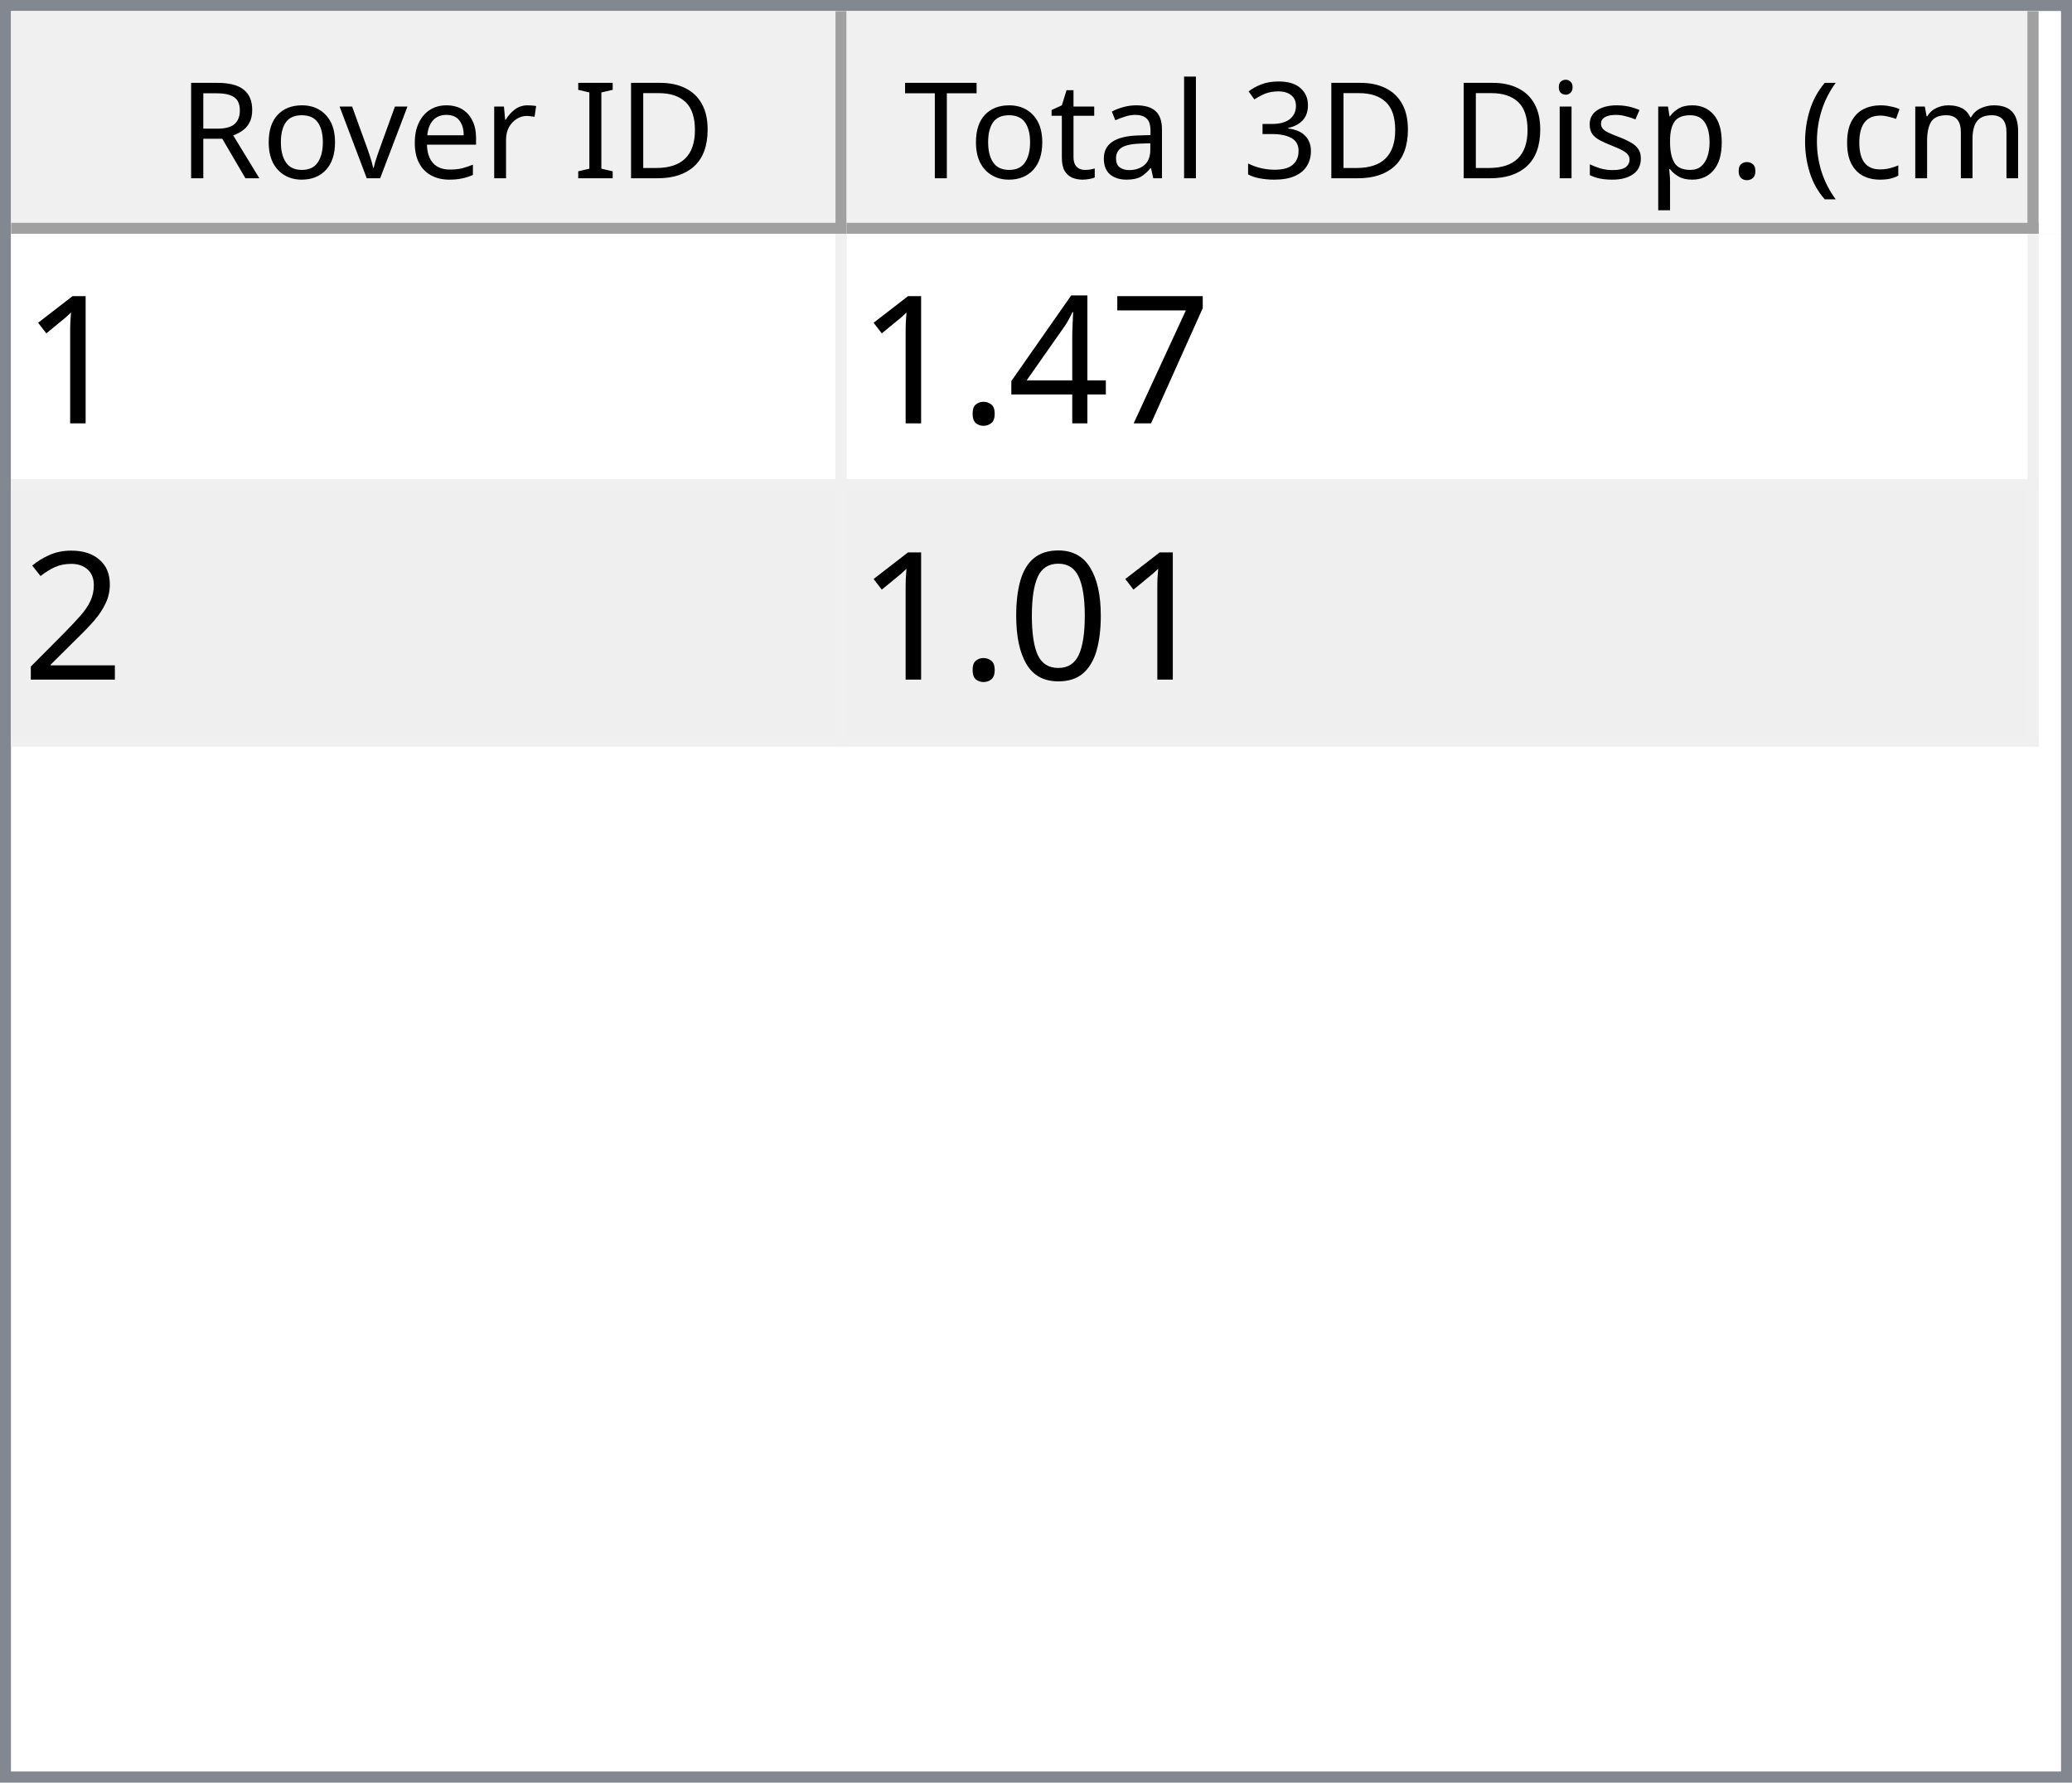
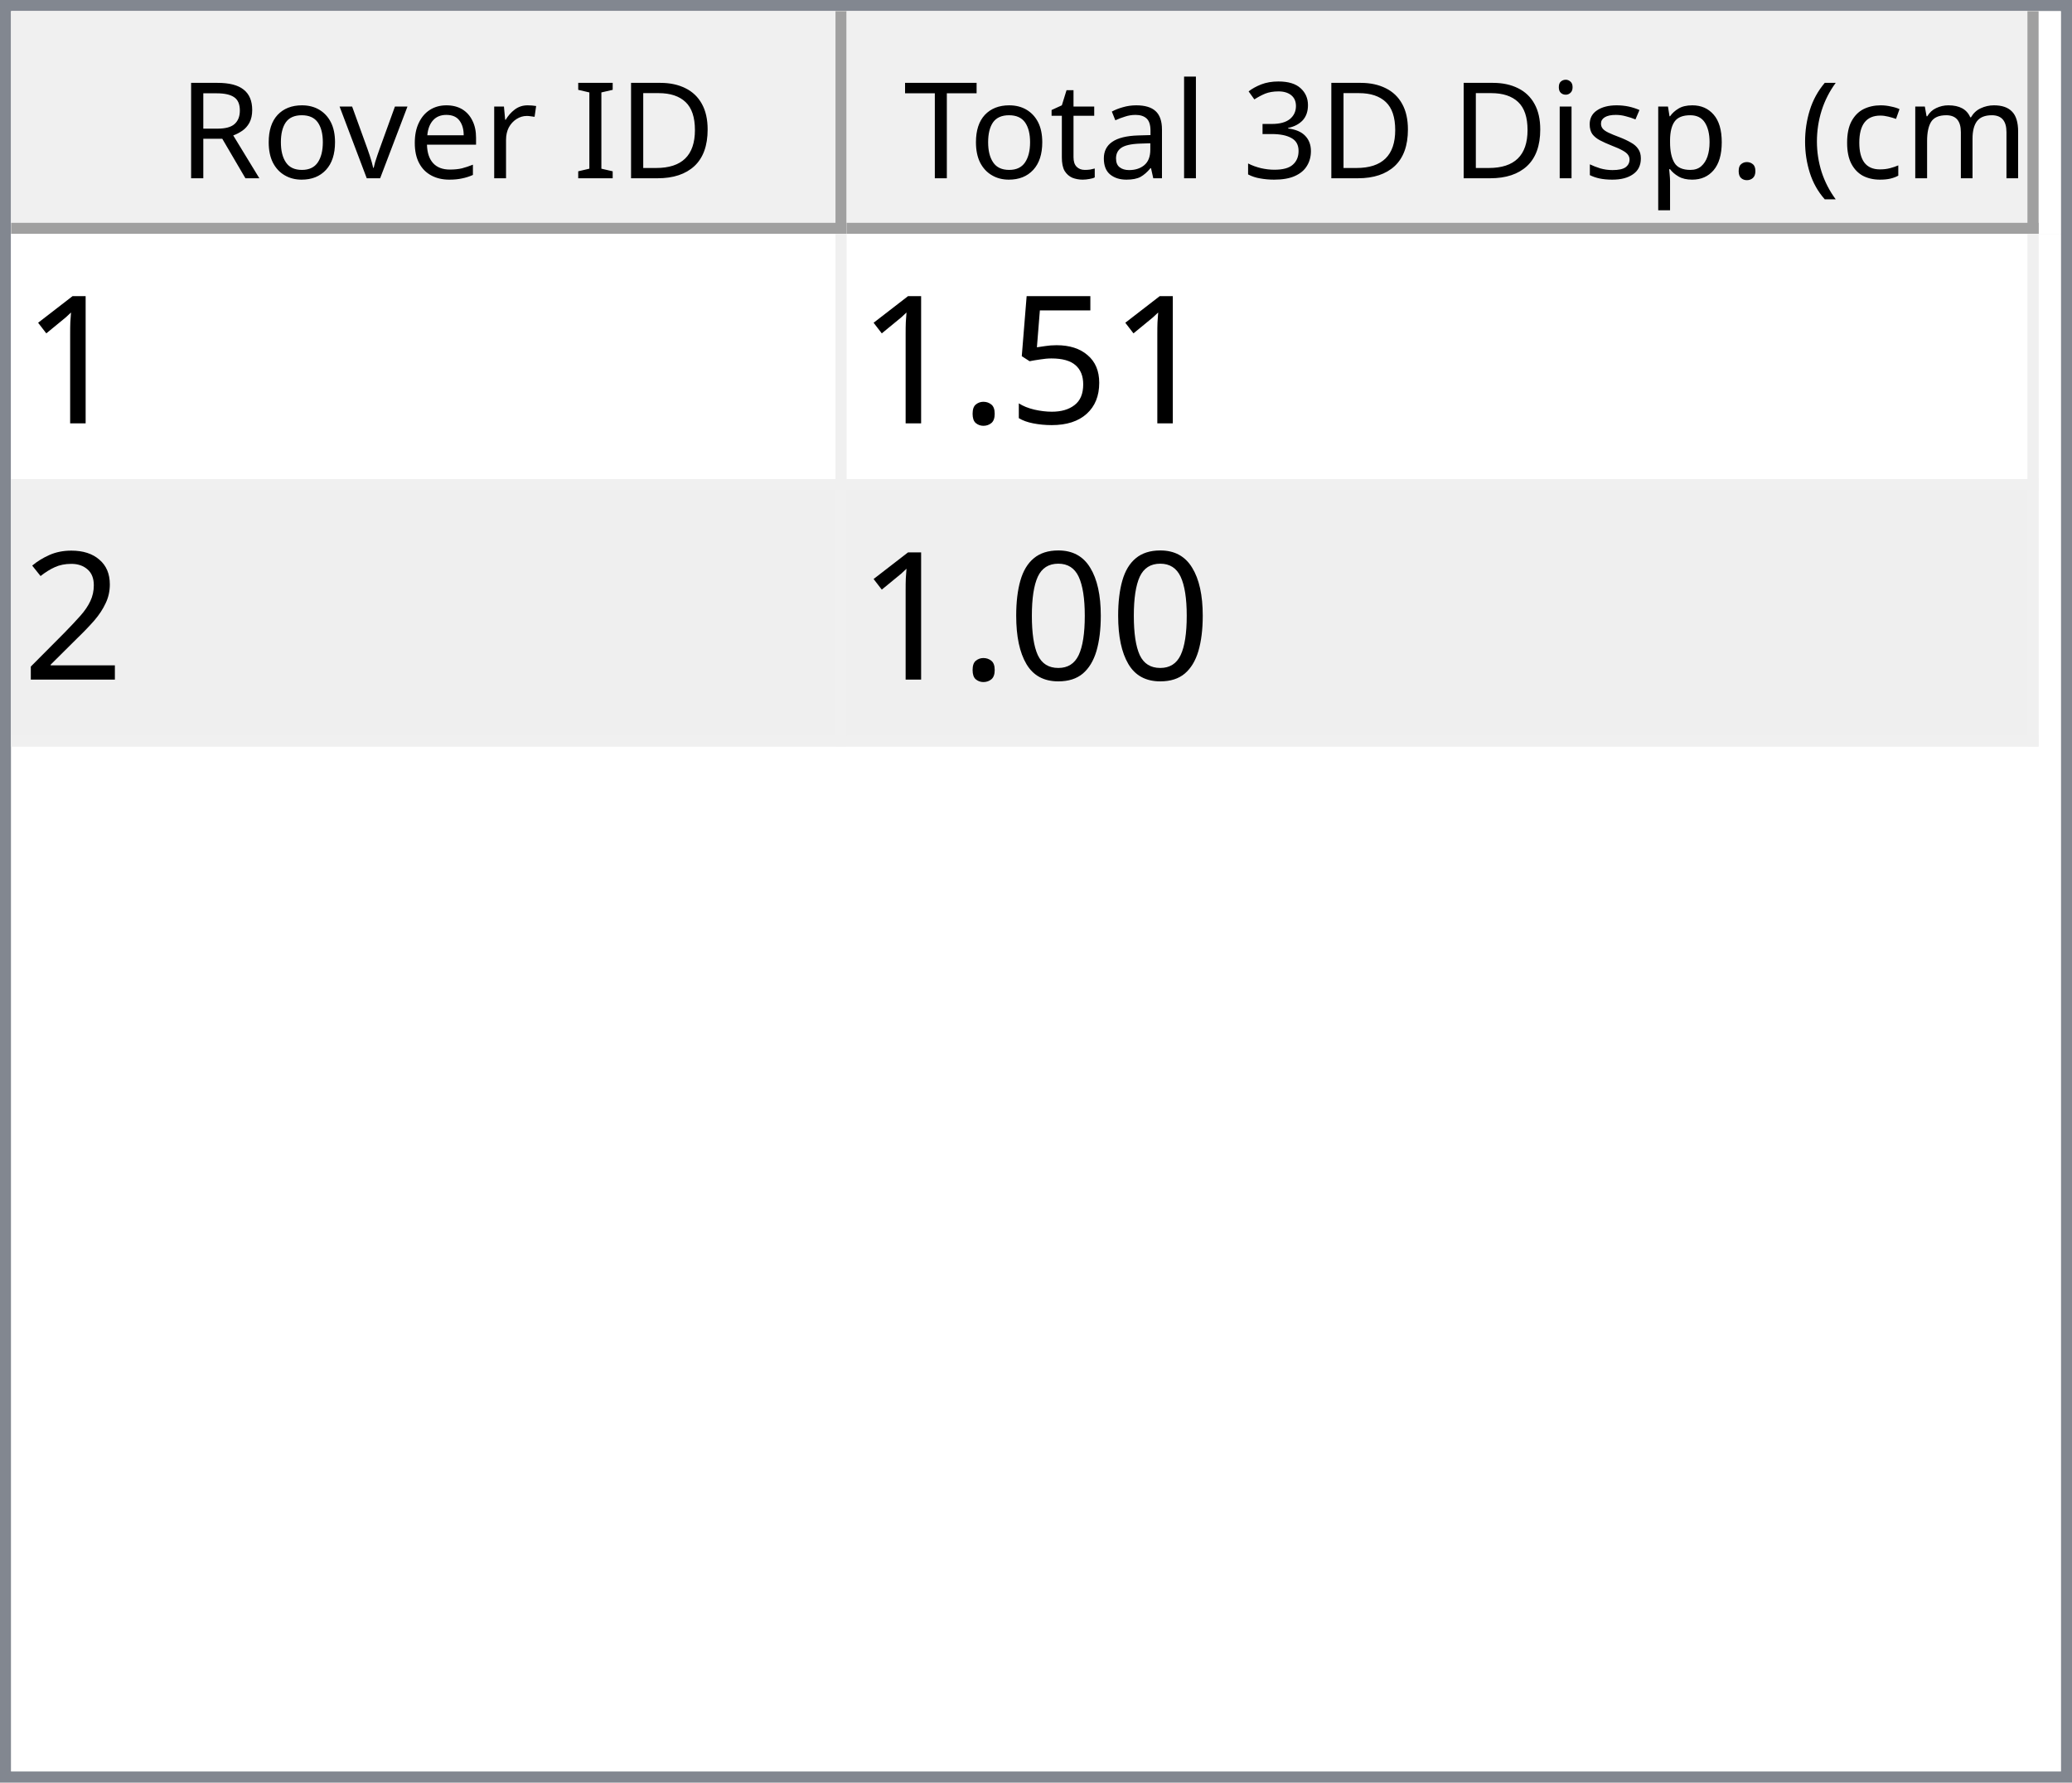
<svg xmlns="http://www.w3.org/2000/svg" style="fill-opacity:1; color-rendering:auto; color-interpolation:auto; text-rendering:auto; stroke:black; stroke-linecap:square; stroke-miterlimit:10; shape-rendering:auto; stroke-opacity:1; fill:black; stroke-dasharray:none; font-weight:normal; stroke-width:1; font-family:'Dialog'; font-style:normal; stroke-linejoin:miter; font-size:12px; stroke-dashoffset:0; image-rendering:auto;" width="186" height="160">
  <defs id="genericDefs" />
  <g>
    <defs id="defs1">
      <clipPath clipPathUnits="userSpaceOnUse" id="clipPath1">
        <path d="M0 0 L186 0 L186 160 L0 160 L0 0 Z" />
      </clipPath>
      <clipPath clipPathUnits="userSpaceOnUse" id="clipPath2">
        <path d="M0 0 L0 160 L186 160 L186 0 Z" />
      </clipPath>
      <clipPath clipPathUnits="userSpaceOnUse" id="clipPath3">
        <path d="M0 0 L0 20 L184 20 L184 0 Z" />
      </clipPath>
      <clipPath clipPathUnits="userSpaceOnUse" id="clipPath4">
        <path d="M0 0 L0 20 L75 20 L75 0 Z" />
      </clipPath>
      <clipPath clipPathUnits="userSpaceOnUse" id="clipPath5">
        <path d="M1 1 L1 19 L74 19 L74 1 Z" />
      </clipPath>
      <clipPath clipPathUnits="userSpaceOnUse" id="clipPath6">
        <path d="M0 0 L0 18 L73 18 L73 0 Z" />
      </clipPath>
      <clipPath clipPathUnits="userSpaceOnUse" id="clipPath7">
        <path d="M-0.5 -0.5 L-0.5 19.5 L74.5 19.5 L74.5 -0.5 Z" />
      </clipPath>
      <clipPath clipPathUnits="userSpaceOnUse" id="clipPath8">
        <path d="M0 0 L0 20 L107 20 L107 0 Z" />
      </clipPath>
      <clipPath clipPathUnits="userSpaceOnUse" id="clipPath9">
        <path d="M1 1 L1 19 L106 19 L106 1 Z" />
      </clipPath>
      <clipPath clipPathUnits="userSpaceOnUse" id="clipPath10">
        <path d="M0 0 L0 18 L105 18 L105 0 Z" />
      </clipPath>
      <clipPath clipPathUnits="userSpaceOnUse" id="clipPath11">
        <path d="M-0.5 -0.5 L-0.5 19.5 L106.5 19.5 L106.5 -0.5 Z" />
      </clipPath>
      <clipPath clipPathUnits="userSpaceOnUse" id="clipPath12">
        <path d="M0 0 L0 138 L184 138 L184 0 Z" />
      </clipPath>
      <clipPath clipPathUnits="userSpaceOnUse" id="clipPath13">
        <path d="M0 0 L0 46 L182 46 L182 0 Z" />
      </clipPath>
      <clipPath clipPathUnits="userSpaceOnUse" id="clipPath14">
        <path d="M-0.5 -0.5 L-0.5 45.5 L181.5 45.5 L181.5 -0.5 Z" />
      </clipPath>
      <clipPath clipPathUnits="userSpaceOnUse" id="clipPath15">
        <path d="M0 0 L0 22 L74 22 L74 0 Z" />
      </clipPath>
      <clipPath clipPathUnits="userSpaceOnUse" id="clipPath16">
        <path d="M0 0 L0 22 L106 22 L106 0 Z" />
      </clipPath>
      <font horiz-adv-x="64.551" id="font1">
        <font-face ascent="107.91" descent="25.098" units-per-em="100" style="font-style:normal; font-family:Segoe UI; font-weight:normal;" />
        <missing-glyph horiz-adv-x="64.551" d="M8.109 0 L8.109 68.266 L56.453 68.266 L56.453 0 L8.109 0 ZM15.328 7.234 L49.219 7.234 L49.219 61.031 L15.328 61.031 L15.328 7.234 Z" />
        <glyph unicode="D" horiz-adv-x="70.117" d="M9.188 0 L9.188 70.016 L28.516 70.016 Q65.531 70.016 65.531 35.891 Q65.531 19.672 55.25 9.836 Q44.969 0 27.734 0 L9.188 0 ZM17.391 62.594 L17.391 7.422 L27.828 7.422 Q41.609 7.422 49.273 14.797 Q56.938 22.172 56.938 35.688 Q56.938 62.594 28.328 62.594 L17.391 62.594 Z" />
        <glyph unicode="I" horiz-adv-x="26.611" d="M17.391 0 L9.188 0 L9.188 70.016 L17.391 70.016 L17.391 0 Z" />
        <glyph unicode=" " horiz-adv-x="27.393" d="" />
        <glyph unicode="r" horiz-adv-x="34.766" d="M34.188 41.891 Q32.078 43.5 28.125 43.5 Q23 43.5 19.555 38.672 Q16.109 33.844 16.109 25.484 L16.109 0 L8.109 0 L8.109 50 L16.109 50 L16.109 39.703 L16.312 39.703 Q18.016 44.969 21.531 47.922 Q25.047 50.875 29.391 50.875 Q32.516 50.875 34.188 50.203 L34.188 41.891 Z" />
        <glyph unicode="e" horiz-adv-x="52.295" d="M48.297 23 L12.984 23 Q13.188 14.656 17.484 10.109 Q21.781 5.562 29.297 5.562 Q37.75 5.562 44.828 11.141 L44.828 3.609 Q38.234 -1.172 27.391 -1.172 Q16.797 -1.172 10.742 5.641 Q4.688 12.453 4.688 24.812 Q4.688 36.469 11.305 43.82 Q17.922 51.172 27.734 51.172 Q37.547 51.172 42.922 44.828 Q48.297 38.484 48.297 27.203 L48.297 23 ZM40.094 29.781 Q40.047 36.719 36.75 40.578 Q33.453 44.438 27.594 44.438 Q21.922 44.438 17.969 40.383 Q14.016 36.328 13.094 29.781 L40.094 29.781 Z" />
        <glyph unicode="v" horiz-adv-x="47.9" d="M47.406 50 L27.484 0 L19.625 0 L0.688 50 L9.469 50 L22.172 13.672 Q23.578 9.672 23.922 6.688 L24.125 6.688 Q24.609 10.453 25.688 13.484 L38.969 50 L47.406 50 Z" />
        <glyph unicode="o" horiz-adv-x="58.594" d="M29 -1.172 Q17.922 -1.172 11.305 5.836 Q4.688 12.844 4.688 24.422 Q4.688 37.016 11.57 44.094 Q18.453 51.172 30.172 51.172 Q41.359 51.172 47.633 44.289 Q53.906 37.406 53.906 25.203 Q53.906 13.234 47.141 6.031 Q40.375 -1.172 29 -1.172 ZM29.594 44.438 Q21.875 44.438 17.383 39.188 Q12.891 33.938 12.891 24.703 Q12.891 15.828 17.43 10.695 Q21.969 5.562 29.594 5.562 Q37.359 5.562 41.531 10.594 Q45.703 15.625 45.703 24.906 Q45.703 34.281 41.531 39.359 Q37.359 44.438 29.594 44.438 Z" />
        <glyph unicode="R" horiz-adv-x="59.814" d="M59.375 0 L49.609 0 L37.891 19.625 Q36.281 22.359 34.766 24.289 Q33.25 26.219 31.664 27.438 Q30.078 28.656 28.25 29.219 Q26.422 29.781 24.125 29.781 L17.391 29.781 L17.391 0 L9.188 0 L9.188 70.016 L30.078 70.016 Q34.672 70.016 38.555 68.867 Q42.438 67.719 45.289 65.375 Q48.141 63.031 49.758 59.547 Q51.375 56.062 51.375 51.375 Q51.375 47.703 50.273 44.656 Q49.172 41.609 47.148 39.211 Q45.125 36.812 42.266 35.133 Q39.406 33.453 35.844 32.516 L35.844 32.328 Q37.594 31.547 38.891 30.547 Q40.188 29.547 41.359 28.18 Q42.531 26.812 43.68 25.078 Q44.828 23.344 46.234 21.047 L59.375 0 ZM17.391 62.594 L17.391 37.203 L28.516 37.203 Q31.594 37.203 34.203 38.133 Q36.812 39.062 38.719 40.797 Q40.625 42.531 41.703 45.047 Q42.781 47.562 42.781 50.688 Q42.781 56.297 39.141 59.445 Q35.5 62.594 28.609 62.594 L17.391 62.594 Z" />
        <glyph unicode=")" horiz-adv-x="30.176" d="M8.297 -15.922 L1.172 -15.922 Q16.406 2.344 16.406 26.812 Q16.406 51.469 1.078 70.016 L8.297 70.016 Q23.531 52.156 23.531 26.703 Q23.531 1.375 8.297 -15.922 Z" />
        <glyph unicode="m" horiz-adv-x="86.133" d="M79.109 0 L71.094 0 L71.094 28.719 Q71.094 37.016 68.531 40.727 Q65.969 44.438 59.906 44.438 Q54.781 44.438 51.195 39.75 Q47.609 35.062 47.609 28.516 L47.609 0 L39.594 0 L39.594 29.688 Q39.594 44.438 28.219 44.438 Q22.953 44.438 19.531 40.016 Q16.109 35.594 16.109 28.516 L16.109 0 L8.109 0 L8.109 50 L16.109 50 L16.109 42.094 L16.312 42.094 Q21.625 51.172 31.844 51.172 Q36.969 51.172 40.773 48.312 Q44.578 45.453 46 40.828 Q51.562 51.172 62.594 51.172 Q79.109 51.172 79.109 30.812 L79.109 0 Z" />
        <glyph unicode="c" horiz-adv-x="46.191" d="M42.188 2.297 Q36.422 -1.172 28.516 -1.172 Q17.828 -1.172 11.258 5.789 Q4.688 12.75 4.688 23.828 Q4.688 36.188 11.766 43.68 Q18.844 51.172 30.672 51.172 Q37.25 51.172 42.281 48.734 L42.281 40.531 Q36.719 44.438 30.375 44.438 Q22.703 44.438 17.797 38.945 Q12.891 33.453 12.891 24.516 Q12.891 15.719 17.508 10.641 Q22.125 5.562 29.891 5.562 Q36.422 5.562 42.188 9.906 L42.188 2.297 Z" />
        <glyph unicode="(" horiz-adv-x="30.176" d="M29.109 -15.922 L21.969 -15.922 Q6.844 1.375 6.844 26.703 Q6.844 52.156 21.969 70.016 L29.203 70.016 Q13.875 51.469 13.875 26.812 Q13.875 2.344 29.109 -15.922 Z" />
        <glyph unicode="." horiz-adv-x="21.68" d="M10.891 -1.078 Q8.641 -1.078 7.055 0.539 Q5.469 2.156 5.469 4.391 Q5.469 6.641 7.055 8.273 Q8.641 9.906 10.891 9.906 Q13.188 9.906 14.797 8.273 Q16.406 6.641 16.406 4.391 Q16.406 2.156 14.797 0.539 Q13.188 -1.078 10.891 -1.078 Z" />
        <glyph unicode="p" horiz-adv-x="58.789" d="M16.312 7.234 L16.109 7.234 L16.109 -23 L8.109 -23 L8.109 50 L16.109 50 L16.109 41.219 L16.312 41.219 Q22.219 51.172 33.594 51.172 Q43.266 51.172 48.688 44.461 Q54.109 37.75 54.109 26.469 Q54.109 13.922 48 6.375 Q41.891 -1.172 31.297 -1.172 Q21.578 -1.172 16.312 7.234 ZM16.109 27.391 L16.109 20.406 Q16.109 14.203 20.141 9.883 Q24.172 5.562 30.375 5.562 Q37.641 5.562 41.773 11.133 Q45.906 16.703 45.906 26.609 Q45.906 34.969 42.047 39.703 Q38.188 44.438 31.594 44.438 Q24.609 44.438 20.359 39.578 Q16.109 34.719 16.109 27.391 Z" />
        <glyph unicode="s" horiz-adv-x="42.432" d="M5.078 1.812 L5.078 10.406 Q11.625 5.562 19.484 5.562 Q30.031 5.562 30.031 12.594 Q30.031 14.594 29.125 15.992 Q28.219 17.391 26.68 18.461 Q25.141 19.531 23.07 20.383 Q21 21.234 18.609 22.172 Q15.281 23.484 12.766 24.828 Q10.25 26.172 8.57 27.859 Q6.891 29.547 6.031 31.695 Q5.172 33.844 5.172 36.719 Q5.172 40.234 6.789 42.945 Q8.406 45.656 11.086 47.484 Q13.766 49.312 17.211 50.242 Q20.656 51.172 24.312 51.172 Q30.812 51.172 35.938 48.922 L35.938 40.828 Q30.422 44.438 23.25 44.438 Q21 44.438 19.195 43.922 Q17.391 43.406 16.094 42.477 Q14.797 41.547 14.086 40.258 Q13.375 38.969 13.375 37.406 Q13.375 35.453 14.086 34.133 Q14.797 32.812 16.164 31.789 Q17.531 30.766 19.484 29.938 Q21.438 29.109 23.922 28.125 Q27.25 26.859 29.883 25.516 Q32.516 24.172 34.375 22.484 Q36.234 20.797 37.234 18.602 Q38.234 16.406 38.234 13.375 Q38.234 9.672 36.602 6.938 Q34.969 4.203 32.234 2.398 Q29.5 0.594 25.93 -0.289 Q22.359 -1.172 18.453 -1.172 Q10.75 -1.172 5.078 1.812 Z" />
        <glyph unicode="i" horiz-adv-x="24.219" d="M12.203 62.703 Q10.062 62.703 8.547 64.164 Q7.031 65.625 7.031 67.875 Q7.031 70.125 8.547 71.609 Q10.062 73.094 12.203 73.094 Q14.406 73.094 15.945 71.609 Q17.484 70.125 17.484 67.875 Q17.484 65.719 15.945 64.211 Q14.406 62.703 12.203 62.703 ZM16.109 0 L8.109 0 L8.109 50 L16.109 50 L16.109 0 Z" />
        <glyph unicode="3" horiz-adv-x="53.906" d="M46.531 19.828 Q46.531 15.094 44.75 11.211 Q42.969 7.328 39.719 4.57 Q36.469 1.812 31.93 0.297 Q27.391 -1.219 21.922 -1.219 Q11.922 -1.219 6 2.594 L6 11.188 Q13.094 5.609 22.219 5.609 Q25.875 5.609 28.828 6.539 Q31.781 7.469 33.906 9.227 Q36.031 10.984 37.18 13.477 Q38.328 15.969 38.328 19.094 Q38.328 32.812 18.797 32.812 L12.984 32.812 L12.984 39.594 L18.5 39.594 Q35.797 39.594 35.797 52.484 Q35.797 64.406 22.609 64.406 Q15.188 64.406 8.688 59.422 L8.688 67.188 Q15.375 71.188 24.609 71.188 Q29 71.188 32.57 69.969 Q36.141 68.75 38.68 66.555 Q41.219 64.359 42.609 61.281 Q44 58.203 44 54.5 Q44 40.672 30.031 36.719 L30.031 36.531 Q33.594 36.141 36.625 34.797 Q39.656 33.453 41.852 31.305 Q44.047 29.156 45.289 26.25 Q46.531 23.344 46.531 19.828 Z" />
        <glyph unicode="l" horiz-adv-x="24.219" d="M16.109 0 L8.109 0 L8.109 74.031 L16.109 74.031 L16.109 0 Z" />
        <glyph unicode="a" horiz-adv-x="50.879" d="M43.891 0 L35.891 0 L35.891 7.812 L35.688 7.812 Q30.469 -1.172 20.312 -1.172 Q12.844 -1.172 8.617 2.781 Q4.391 6.734 4.391 13.281 Q4.391 27.297 20.906 29.594 L35.891 31.688 Q35.891 44.438 25.594 44.438 Q16.547 44.438 9.281 38.281 L9.281 46.484 Q16.656 51.172 26.266 51.172 Q43.891 51.172 43.891 32.516 L43.891 0 ZM35.891 25.297 L23.828 23.641 Q18.266 22.859 15.43 20.875 Q12.594 18.891 12.594 13.875 Q12.594 10.203 15.211 7.883 Q17.828 5.562 22.172 5.562 Q28.125 5.562 32.008 9.742 Q35.891 13.922 35.891 20.312 L35.891 25.297 Z" />
        <glyph unicode="t" horiz-adv-x="33.887" d="M31.297 0.484 Q28.469 -1.078 23.828 -1.078 Q10.688 -1.078 10.688 13.578 L10.688 43.172 L2.094 43.172 L2.094 50 L10.688 50 L10.688 62.203 L18.703 64.797 L18.703 50 L31.297 50 L31.297 43.172 L18.703 43.172 L18.703 14.984 Q18.703 9.969 20.414 7.82 Q22.125 5.672 26.078 5.672 Q29.109 5.672 31.297 7.328 L31.297 0.484 Z" />
        <glyph unicode="T" horiz-adv-x="52.393" d="M50.594 62.594 L30.375 62.594 L30.375 0 L22.172 0 L22.172 62.594 L2 62.594 L2 70.016 L50.594 70.016 L50.594 62.594 Z" />
      </font>
      <font horiz-adv-x="75.0" id="font2">
        <font-face ascent="100.537" descent="21.973" units-per-em="100" style="font-style:normal; font-family:sans-serif; font-weight:normal;" />
        <missing-glyph horiz-adv-x="75.0" d="M12.5 0 L12.5 62.5 L62.5 62.5 L62.5 0 L12.5 0 ZM14.062 1.562 L60.938 1.562 L60.938 60.938 L14.062 60.938 L14.062 1.562 Z" />
        <glyph unicode="1" horiz-adv-x="55.615" d="M37.25 0 L28.469 0 L28.469 56 Q25.297 52.984 20.141 49.953 Q14.984 46.922 10.891 45.406 L10.891 53.906 Q18.266 57.375 23.781 62.305 Q29.297 67.234 31.594 71.875 L37.25 71.875 L37.25 0 Z" />
-         <glyph unicode="7" horiz-adv-x="55.615" d="M4.734 62.203 L4.734 70.656 L51.078 70.656 L51.078 63.812 Q44.234 56.547 37.523 44.484 Q30.812 32.422 27.156 19.672 Q24.516 10.688 23.781 0 L14.75 0 Q14.891 8.453 18.062 20.414 Q21.234 32.375 27.172 43.484 Q33.109 54.594 39.797 62.203 L4.734 62.203 Z" />
-         <glyph unicode="4" horiz-adv-x="55.615" d="M32.328 0 L32.328 17.141 L1.266 17.141 L1.266 25.203 L33.938 71.578 L41.109 71.578 L41.109 25.203 L50.781 25.203 L50.781 17.141 L41.109 17.141 L41.109 0 L32.328 0 ZM32.328 25.203 L32.328 57.469 L9.906 25.203 L32.328 25.203 Z" />
+         <glyph unicode="5" horiz-adv-x="55.615" d="M4.156 18.75 L13.375 19.531 Q14.406 12.797 18.141 9.398 Q21.875 6 27.156 6 Q33.5 6 37.891 10.789 Q42.281 15.578 42.281 23.484 Q42.281 31 38.062 35.352 Q33.844 39.703 27 39.703 Q22.75 39.703 19.336 37.773 Q15.922 35.844 13.969 32.766 L5.719 33.844 L12.641 70.609 L48.25 70.609 L48.25 62.203 L19.672 62.203 L15.828 42.969 Q22.266 47.469 29.344 47.469 Q38.719 47.469 45.164 40.969 Q51.609 34.469 51.609 24.266 Q51.609 14.547 45.953 7.469 Q39.062 -1.219 27.156 -1.219 Q17.391 -1.219 11.211 4.25 Q5.031 9.719 4.156 18.75 Z" />
        <glyph unicode="." horiz-adv-x="27.783" d="M9.078 0 L9.078 10.016 L19.094 10.016 L19.094 0 L9.078 0 Z" />
        <glyph unicode="2" horiz-adv-x="55.615" d="M50.344 8.453 L50.344 0 L3.031 0 Q2.938 3.172 4.047 6.109 Q5.859 10.938 9.836 15.625 Q13.812 20.312 21.344 26.469 Q33.016 36.031 37.117 41.625 Q41.219 47.219 41.219 52.203 Q41.219 57.422 37.477 61.008 Q33.734 64.594 27.734 64.594 Q21.391 64.594 17.578 60.789 Q13.766 56.984 13.719 50.25 L4.688 51.172 Q5.609 61.281 11.664 66.578 Q17.719 71.875 27.938 71.875 Q38.234 71.875 44.242 66.164 Q50.25 60.453 50.25 52 Q50.25 47.703 48.492 43.555 Q46.734 39.406 42.656 34.812 Q38.578 30.219 29.109 22.219 Q21.188 15.578 18.945 13.211 Q16.703 10.844 15.234 8.453 L50.344 8.453 Z" />
        <glyph unicode="0" horiz-adv-x="55.615" d="M4.156 35.297 Q4.156 48 6.766 55.742 Q9.375 63.484 14.523 67.68 Q19.672 71.875 27.484 71.875 Q33.25 71.875 37.594 69.555 Q41.938 67.234 44.773 62.867 Q47.609 58.5 49.219 52.227 Q50.828 45.953 50.828 35.297 Q50.828 22.703 48.242 14.969 Q45.656 7.234 40.508 3.008 Q35.359 -1.219 27.484 -1.219 Q17.141 -1.219 11.234 6.203 Q4.156 15.141 4.156 35.297 ZM13.188 35.297 Q13.188 17.672 17.312 11.836 Q21.438 6 27.484 6 Q33.547 6 37.672 11.859 Q41.797 17.719 41.797 35.297 Q41.797 52.984 37.672 58.789 Q33.547 64.594 27.391 64.594 Q21.344 64.594 17.719 59.469 Q13.188 52.938 13.188 35.297 Z" />
      </font>
    </defs>
    <g style="fill:white; stroke:white;">
      <rect x="0" y="0" width="186" style="clip-path:url(#clipPath1); stroke:none;" height="160" />
    </g>
    <g style="fill:white; text-rendering:optimizeSpeed; color-rendering:optimizeSpeed; image-rendering:optimizeSpeed; shape-rendering:crispEdges; stroke:white; color-interpolation:sRGB;">
      <rect x="0" width="186" height="160" y="0" style="stroke:none;" />
      <path style="stroke:none;" d="M0 160 L186 160 L186 0 L0 0 Z" />
    </g>
    <g style="fill:rgb(240,240,240); font-family:'Segoe UI'; stroke:rgb(240,240,240);">
      <rect x="0" y="0" width="186" style="clip-path:url(#clipPath2); stroke:none;" height="160" />
    </g>
    <g style="fill:rgb(130,135,144); font-family:'Segoe UI'; stroke:rgb(130,135,144);">
      <path d="M0 0 L186 0 L186 160 L0 160 L0 0 ZM1 1 L185 1 L185 159 L1 159 L1 1 Z" style="fill-rule:evenodd; clip-path:url(#clipPath2); stroke:none;" />
    </g>
    <g style="fill:white; font-family:'Segoe UI'; stroke:white;" transform="translate(1,1)">
      <rect x="0" y="0" width="184" style="clip-path:url(#clipPath3); stroke:none;" height="20" />
    </g>
    <g style="fill:rgb(240,240,240); font-family:'Segoe UI'; stroke:rgb(240,240,240);" transform="translate(1,1)">
      <rect x="0" y="0" width="75" style="clip-path:url(#clipPath4); stroke:none;" height="20" />
    </g>
    <g style="font-family:'Segoe UI';" transform="translate(2,2)">
      <text x="14" xml:space="preserve" y="14" style="clip-path:url(#clipPath6); stroke:none;">Rover ID</text>
    </g>
    <g style="fill:rgb(160,160,160); font-family:'Segoe UI'; stroke:rgb(160,160,160); stroke-linejoin:bevel;" transform="translate(1.5,1.5)">
      <line x1="74" x2="74" y1="0" style="fill:none; clip-path:url(#clipPath7);" y2="19" />
    </g>
    <g style="fill:rgb(160,160,160); font-family:'Segoe UI'; stroke:rgb(160,160,160); stroke-linejoin:bevel;" transform="matrix(1,0,0,1,1,1) translate(0.5,0.5)">
      <line x1="0" x2="74" y1="19" style="fill:none; clip-path:url(#clipPath7);" y2="19" />
    </g>
    <g style="fill:rgb(240,240,240); font-family:'Segoe UI'; stroke:rgb(240,240,240);" transform="translate(76,1)">
      <rect x="0" y="0" width="107" style="clip-path:url(#clipPath8); stroke:none;" height="20" />
    </g>
    <g style="font-family:'Segoe UI';" transform="translate(77,2)">
      <text x="1" xml:space="preserve" y="14" style="clip-path:url(#clipPath10); stroke:none;"> Total 3D Disp. (cm)</text>
    </g>
    <g style="fill:rgb(160,160,160); font-family:'Segoe UI'; stroke:rgb(160,160,160); stroke-linejoin:bevel;" transform="translate(76.5,1.5)">
      <line x1="106" x2="106" y1="0" style="fill:none; clip-path:url(#clipPath11);" y2="19" />
    </g>
    <g style="fill:rgb(160,160,160); font-family:'Segoe UI'; stroke:rgb(160,160,160); stroke-linejoin:bevel;" transform="matrix(1,0,0,1,76,1) translate(0.5,0.5)">
      <line x1="0" x2="106" y1="19" style="fill:none; clip-path:url(#clipPath11);" y2="19" />
    </g>
    <g style="fill:white; font-family:'Segoe UI'; stroke:white;" transform="translate(1,21)">
      <rect x="0" y="0" width="184" style="clip-path:url(#clipPath12); stroke:none;" height="138" />
    </g>
    <g style="fill:rgb(240,240,240); font-size:16px; font-family:sans-serif; stroke:rgb(240,240,240);" transform="translate(1,21)">
      <rect x="0" y="0" width="182" style="clip-path:url(#clipPath13); stroke:none;" height="46" />
      <line transform="translate(0.5,0.5)" x1="0" x2="181" y1="22" style="clip-path:url(#clipPath14); fill:none; stroke-linejoin:bevel;" y2="22" />
    </g>
    <g transform="matrix(1,0,0,1,1,21) translate(0.5,0.5)" style="fill:rgb(240,240,240); font-size:16px; font-family:sans-serif; stroke:rgb(240,240,240); stroke-linejoin:bevel;">
      <line x1="0" x2="181" y1="45" style="fill:none; clip-path:url(#clipPath14);" y2="45" />
    </g>
    <g transform="matrix(1,0,0,1,1,21) translate(0.5,0.5)" style="fill:rgb(240,240,240); font-size:16px; font-family:sans-serif; stroke:rgb(240,240,240); stroke-linejoin:bevel;">
      <line x1="74" x2="74" y1="0" style="fill:none; clip-path:url(#clipPath14);" y2="45" />
    </g>
    <g transform="matrix(1,0,0,1,1,21) translate(0.5,0.5)" style="fill:rgb(240,240,240); font-size:16px; font-family:sans-serif; stroke:rgb(240,240,240); stroke-linejoin:bevel;">
      <line x1="181" x2="181" y1="0" style="fill:none; clip-path:url(#clipPath14);" y2="45" />
    </g>
    <g style="fill:white; font-size:16px; font-family:sans-serif; stroke:white;" transform="matrix(1,0,0,1,1,21)">
      <rect x="0" y="0" width="74" style="clip-path:url(#clipPath15); stroke:none;" height="22" />
      <text x="1" y="17" style="fill:black; clip-path:url(#clipPath15); stroke:none;" xml:space="preserve">1</text>
    </g>
    <g style="fill:white; font-size:16px; font-family:sans-serif; stroke:white;" transform="matrix(1,0,0,1,1,21) translate(75,0)">
      <rect x="0" y="0" width="106" style="clip-path:url(#clipPath16); stroke:none;" height="22" />
-       <text x="1" y="17" style="fill:black; clip-path:url(#clipPath16); stroke:none;" xml:space="preserve">1.47</text>
+       <text x="1" y="17" style="fill:black; clip-path:url(#clipPath16); stroke:none;" xml:space="preserve">1.51</text>
    </g>
    <g style="fill:rgb(239,239,239); font-size:16px; font-family:sans-serif; stroke:rgb(239,239,239);" transform="matrix(1,0,0,1,1,21) translate(0,23)">
      <rect x="0" y="0" width="74" style="clip-path:url(#clipPath15); stroke:none;" height="22" />
      <text x="1" y="17" style="fill:black; clip-path:url(#clipPath15); stroke:none;" xml:space="preserve">2</text>
    </g>
    <g style="fill:rgb(239,239,239); font-size:16px; font-family:sans-serif; stroke:rgb(239,239,239);" transform="matrix(1,0,0,1,1,21) translate(75,23)">
      <rect x="0" y="0" width="106" style="clip-path:url(#clipPath16); stroke:none;" height="22" />
-       <text x="1" y="17" style="fill:black; clip-path:url(#clipPath16); stroke:none;" xml:space="preserve">1.01</text>
+       <text x="1" y="17" style="fill:black; clip-path:url(#clipPath16); stroke:none;" xml:space="preserve">1.00</text>
    </g>
  </g>
</svg>
